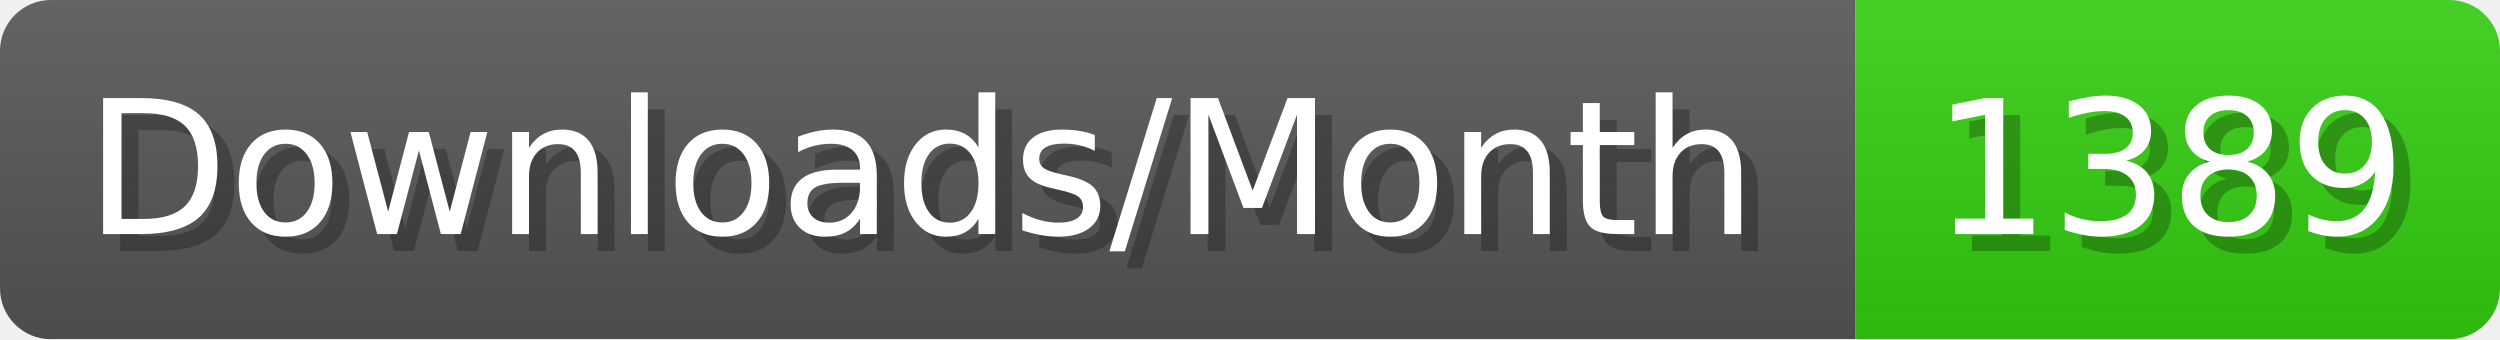
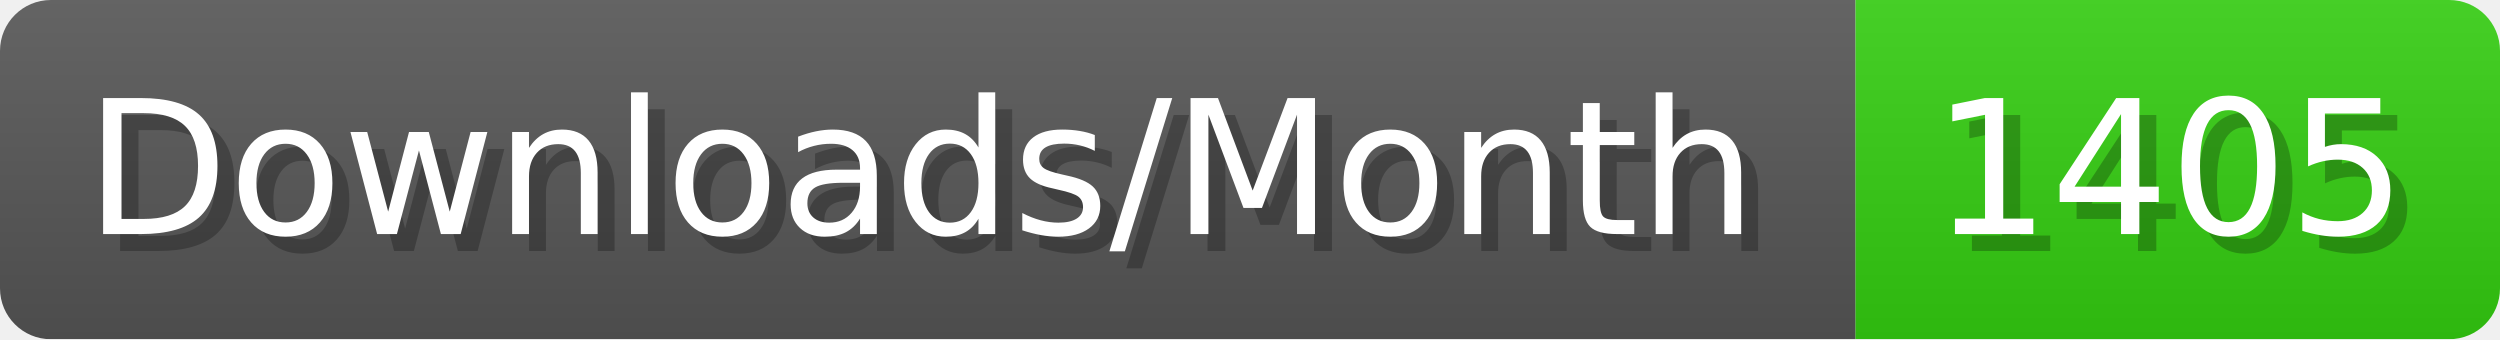
- <svg xmlns="http://www.w3.org/2000/svg" width="147.4" height="20" viewBox="0 0 1474 200" role="img" aria-label="Downloads/Month: 1389">
+ <svg xmlns="http://www.w3.org/2000/svg" width="147.4" height="20" viewBox="0 0 1474 200" role="img" aria-label="Downloads/Month: 1405">
  <linearGradient id="YlXUI" x2="0" y2="100%">
    <stop offset="0" stop-opacity=".1" stop-color="#EEE" />
    <stop offset="1" stop-opacity=".1" />
  </linearGradient>
  <mask id="JHhop">
    <rect width="1474" height="200" rx="30" fill="#FFF" />
  </mask>
  <g mask="url(#JHhop)">
    <rect width="1094" height="200" fill="#555" />
    <rect width="380" height="200" fill="#3C1" x="1094" />
    <rect width="1474" height="200" fill="url(#YlXUI)" />
  </g>
  <g aria-hidden="true" fill="#fff" text-anchor="start" font-family="Verdana,DejaVu Sans,sans-serif" font-size="110">
    <text x="60" y="148" textLength="994" fill="#000" opacity="0.25">Downloads/Month</text>
    <text x="50" y="138" textLength="994">Downloads/Month</text>
-     <text x="1149" y="148" textLength="280" fill="#000" opacity="0.25">1389</text>
-     <text x="1139" y="138" textLength="280">1389</text>
+     <text x="1149" y="148" textLength="280" fill="#000" opacity="0.25">1405</text>
+     <text x="1139" y="138" textLength="280">1405</text>
  </g>
</svg>
